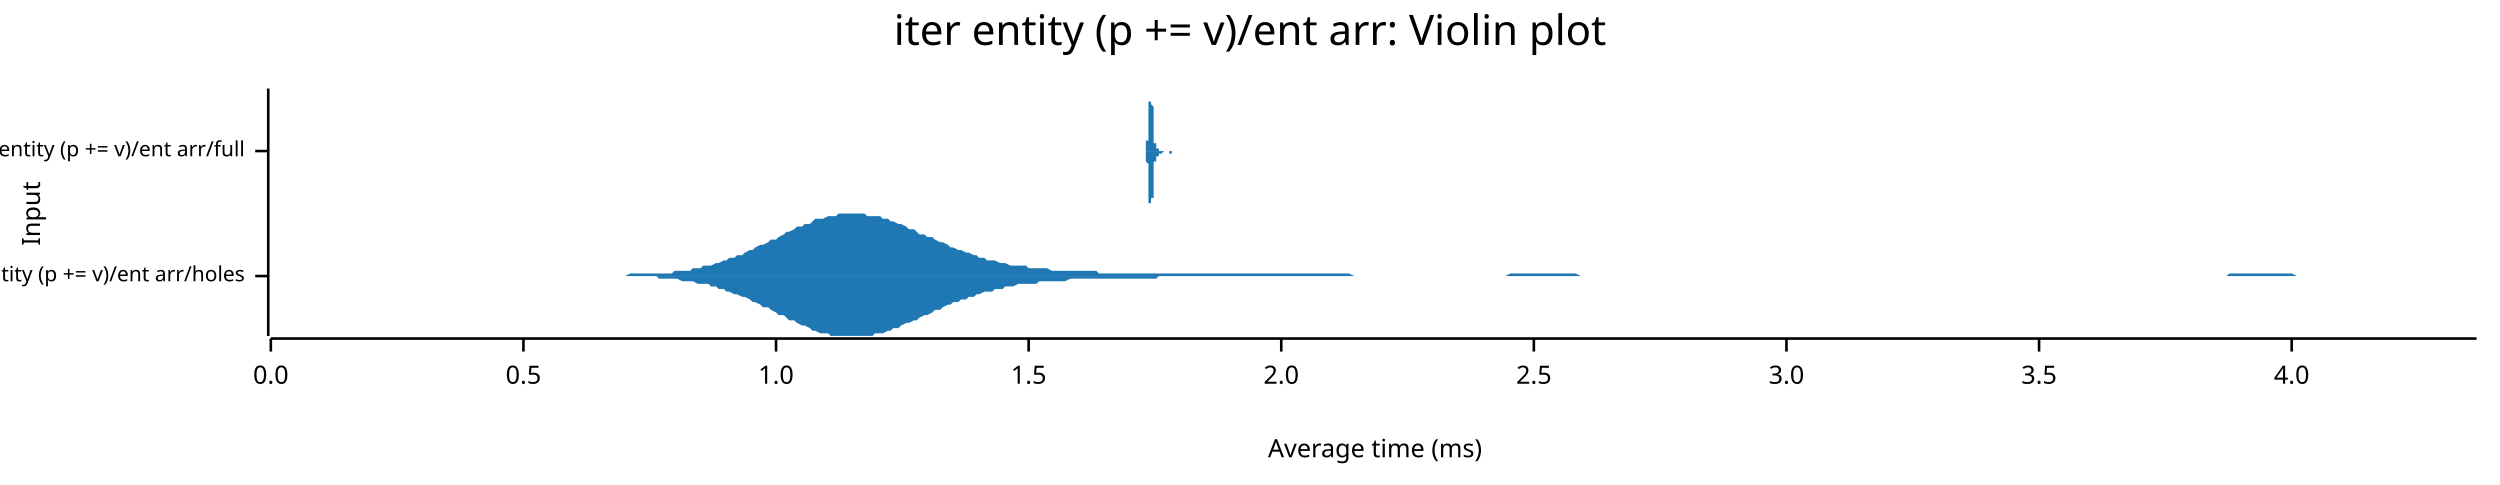
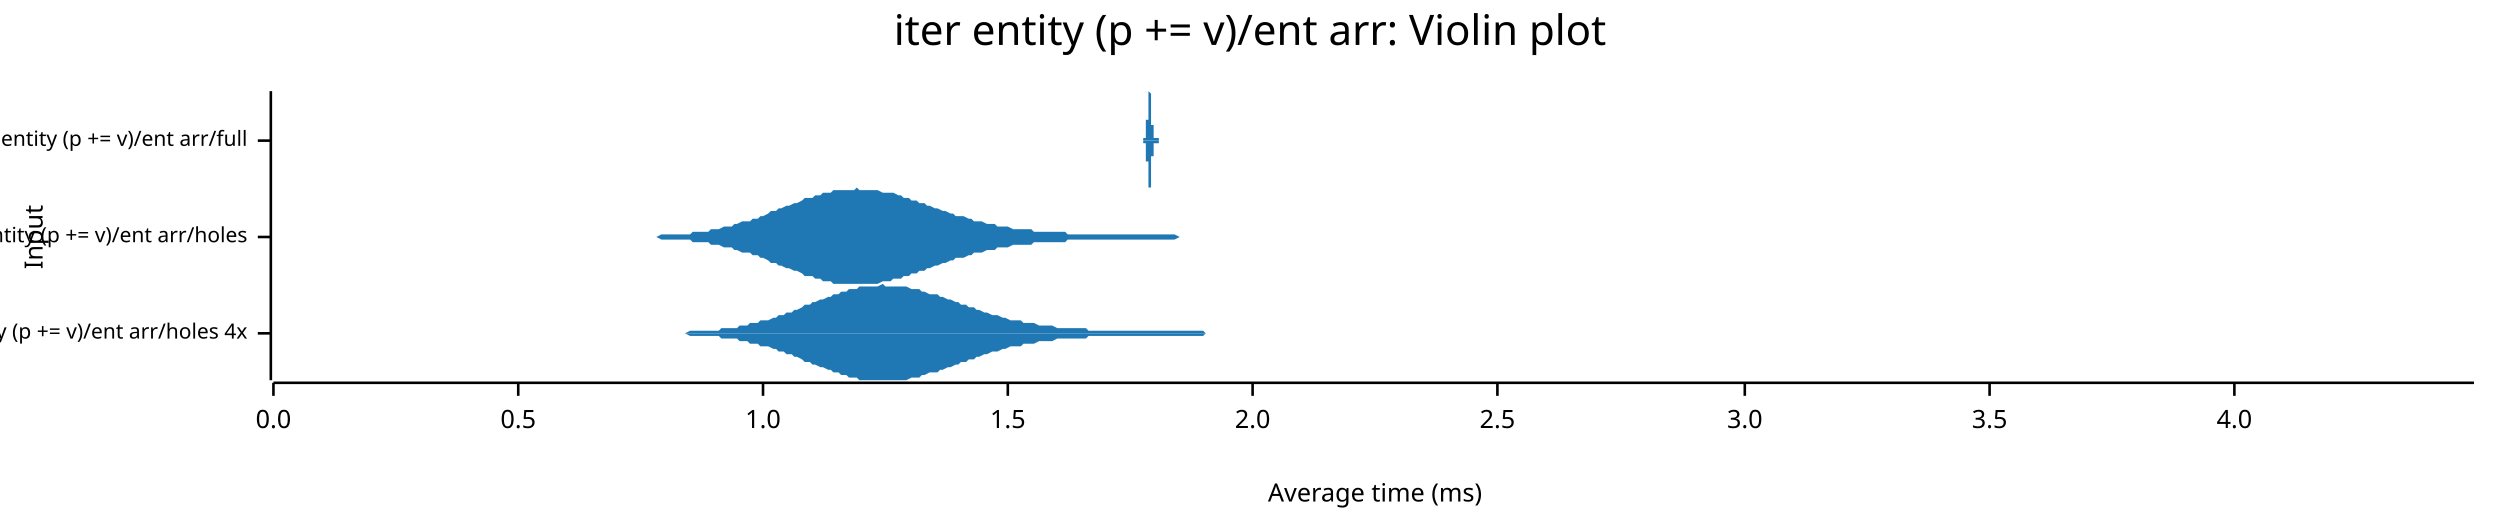
- <svg xmlns="http://www.w3.org/2000/svg" width="960" height="186" viewBox="0 0 960 186">
+ <svg xmlns="http://www.w3.org/2000/svg" width="960" height="204" viewBox="0 0 960 204">
  <text x="480" y="5" dy="0.76em" text-anchor="middle" font-family="sans-serif" font-size="16.129" opacity="1" fill="#000000">
iter entity (p += v)/ent arr: Violin plot
</text>
-   <text x="8" y="82" dy="0.76em" text-anchor="middle" font-family="sans-serif" font-size="9.677" opacity="1" fill="#000000" transform="rotate(270, 8, 82)">
+   <text x="9" y="91" dy="0.76em" text-anchor="middle" font-family="sans-serif" font-size="9.677" opacity="1" fill="#000000" transform="rotate(270, 9, 91)">
Input
</text>
-   <text x="528" y="178" dy="-0.5ex" text-anchor="middle" font-family="sans-serif" font-size="9.677" opacity="1" fill="#000000">
+   <text x="528" y="195" dy="-0.5ex" text-anchor="middle" font-family="sans-serif" font-size="9.677" opacity="1" fill="#000000">
Average time (ms)
</text>
-   <polyline fill="none" opacity="1" stroke="#000000" stroke-width="1" points="103,34 103,129 " />
-   <text x="94" y="106" dy="0.5ex" text-anchor="end" font-family="sans-serif" font-size="8.065" opacity="1" fill="#000000">
+   <polyline fill="none" opacity="1" stroke="#000000" stroke-width="1" points="104,35 104,146 " />
+   <text x="95" y="128" dy="0.5ex" text-anchor="end" font-family="sans-serif" font-size="8.065" opacity="1" fill="#000000">
+ iter entity (p += v)/ent arr/holes 4x
+ </text>
+   <polyline fill="none" opacity="1" stroke="#000000" stroke-width="1" points="99,128 104,128 " />
+   <text x="95" y="91" dy="0.5ex" text-anchor="end" font-family="sans-serif" font-size="8.065" opacity="1" fill="#000000">
iter entity (p += v)/ent arr/holes
</text>
-   <polyline fill="none" opacity="1" stroke="#000000" stroke-width="1" points="98,106 103,106 " />
-   <text x="94" y="58" dy="0.5ex" text-anchor="end" font-family="sans-serif" font-size="8.065" opacity="1" fill="#000000">
+   <polyline fill="none" opacity="1" stroke="#000000" stroke-width="1" points="99,91 104,91 " />
+   <text x="95" y="54" dy="0.5ex" text-anchor="end" font-family="sans-serif" font-size="8.065" opacity="1" fill="#000000">
iter entity (p += v)/ent arr/full
</text>
-   <polyline fill="none" opacity="1" stroke="#000000" stroke-width="1" points="98,58 103,58 " />
-   <polyline fill="none" opacity="1" stroke="#000000" stroke-width="1" points="104,130 951,130 " />
-   <text x="104" y="140" dy="0.76em" text-anchor="middle" font-family="sans-serif" font-size="9.677" opacity="1" fill="#000000">
+   <polyline fill="none" opacity="1" stroke="#000000" stroke-width="1" points="99,54 104,54 " />
+   <polyline fill="none" opacity="1" stroke="#000000" stroke-width="1" points="105,147 950,147 " />
+   <text x="105" y="157" dy="0.76em" text-anchor="middle" font-family="sans-serif" font-size="9.677" opacity="1" fill="#000000">
0.0
</text>
-   <polyline fill="none" opacity="1" stroke="#000000" stroke-width="1" points="104,130 104,135 " />
-   <text x="201" y="140" dy="0.76em" text-anchor="middle" font-family="sans-serif" font-size="9.677" opacity="1" fill="#000000">
+   <polyline fill="none" opacity="1" stroke="#000000" stroke-width="1" points="105,147 105,152 " />
+   <text x="199" y="157" dy="0.76em" text-anchor="middle" font-family="sans-serif" font-size="9.677" opacity="1" fill="#000000">
0.5
</text>
-   <polyline fill="none" opacity="1" stroke="#000000" stroke-width="1" points="201,130 201,135 " />
-   <text x="298" y="140" dy="0.76em" text-anchor="middle" font-family="sans-serif" font-size="9.677" opacity="1" fill="#000000">
+   <polyline fill="none" opacity="1" stroke="#000000" stroke-width="1" points="199,147 199,152 " />
+   <text x="293" y="157" dy="0.76em" text-anchor="middle" font-family="sans-serif" font-size="9.677" opacity="1" fill="#000000">
1.0
</text>
-   <polyline fill="none" opacity="1" stroke="#000000" stroke-width="1" points="298,130 298,135 " />
-   <text x="395" y="140" dy="0.76em" text-anchor="middle" font-family="sans-serif" font-size="9.677" opacity="1" fill="#000000">
+   <polyline fill="none" opacity="1" stroke="#000000" stroke-width="1" points="293,147 293,152 " />
+   <text x="387" y="157" dy="0.76em" text-anchor="middle" font-family="sans-serif" font-size="9.677" opacity="1" fill="#000000">
1.5
</text>
-   <polyline fill="none" opacity="1" stroke="#000000" stroke-width="1" points="395,130 395,135 " />
-   <text x="492" y="140" dy="0.76em" text-anchor="middle" font-family="sans-serif" font-size="9.677" opacity="1" fill="#000000">
+   <polyline fill="none" opacity="1" stroke="#000000" stroke-width="1" points="387,147 387,152 " />
+   <text x="481" y="157" dy="0.76em" text-anchor="middle" font-family="sans-serif" font-size="9.677" opacity="1" fill="#000000">
2.0
</text>
-   <polyline fill="none" opacity="1" stroke="#000000" stroke-width="1" points="492,130 492,135 " />
-   <text x="589" y="140" dy="0.76em" text-anchor="middle" font-family="sans-serif" font-size="9.677" opacity="1" fill="#000000">
+   <polyline fill="none" opacity="1" stroke="#000000" stroke-width="1" points="481,147 481,152 " />
+   <text x="575" y="157" dy="0.76em" text-anchor="middle" font-family="sans-serif" font-size="9.677" opacity="1" fill="#000000">
2.5
</text>
-   <polyline fill="none" opacity="1" stroke="#000000" stroke-width="1" points="589,130 589,135 " />
-   <text x="686" y="140" dy="0.76em" text-anchor="middle" font-family="sans-serif" font-size="9.677" opacity="1" fill="#000000">
+   <polyline fill="none" opacity="1" stroke="#000000" stroke-width="1" points="575,147 575,152 " />
+   <text x="670" y="157" dy="0.76em" text-anchor="middle" font-family="sans-serif" font-size="9.677" opacity="1" fill="#000000">
3.0
</text>
-   <polyline fill="none" opacity="1" stroke="#000000" stroke-width="1" points="686,130 686,135 " />
-   <text x="783" y="140" dy="0.76em" text-anchor="middle" font-family="sans-serif" font-size="9.677" opacity="1" fill="#000000">
+   <polyline fill="none" opacity="1" stroke="#000000" stroke-width="1" points="670,147 670,152 " />
+   <text x="764" y="157" dy="0.76em" text-anchor="middle" font-family="sans-serif" font-size="9.677" opacity="1" fill="#000000">
3.5
</text>
-   <polyline fill="none" opacity="1" stroke="#000000" stroke-width="1" points="783,130 783,135 " />
-   <text x="880" y="140" dy="0.76em" text-anchor="middle" font-family="sans-serif" font-size="9.677" opacity="1" fill="#000000">
+   <polyline fill="none" opacity="1" stroke="#000000" stroke-width="1" points="764,147 764,152 " />
+   <text x="858" y="157" dy="0.76em" text-anchor="middle" font-family="sans-serif" font-size="9.677" opacity="1" fill="#000000">
4.0
</text>
-   <polyline fill="none" opacity="1" stroke="#000000" stroke-width="1" points="880,130 880,135 " />
-   <polygon opacity="1" fill="#1F78B4" points="236,106 238,106 239,106 240,106 242,105 243,105 245,105 246,105 248,105 249,105 250,105 252,105 253,105 255,105 256,105 258,105 259,104 260,104 262,104 263,104 265,104 266,103 268,103 269,103 270,102 272,102 273,102 275,101 276,101 278,100 279,100 280,99 282,99 283,98 285,98 286,97 288,96 289,96 290,95 292,94 293,94 295,93 296,92 298,92 299,91 301,90 302,89 303,89 305,88 306,87 308,87 309,86 311,86 312,85 313,84 315,84 316,84 318,83 319,83 321,83 322,82 323,82 325,82 326,82 328,82 329,82 331,82 332,82 333,83 335,83 336,83 338,83 339,84 341,84 342,85 343,85 345,86 346,86 348,87 349,88 351,88 352,89 353,90 355,90 356,91 358,91 359,92 361,93 362,93 364,94 365,95 366,95 368,96 369,96 371,97 372,97 374,98 375,98 376,99 378,99 379,100 381,100 382,100 384,101 385,101 386,101 388,102 389,102 391,102 392,102 394,102 395,103 396,103 398,103 399,103 401,103 402,103 404,104 405,104 406,104 408,104 409,104 411,104 412,104 414,104 415,104 416,104 418,104 419,104 421,104 422,105 424,105 425,105 427,105 428,105 429,105 431,105 432,105 434,105 435,105 437,105 438,105 439,105 441,105 442,105 444,105 445,105 447,105 448,105 449,105 451,105 452,105 454,105 455,105 457,105 458,105 459,105 461,105 462,105 464,105 465,105 467,105 468,105 469,105 471,105 472,105 474,105 475,105 477,105 478,105 479,105 481,105 482,105 484,105 485,105 487,105 488,105 489,105 491,105 492,105 494,105 495,105 497,105 498,105 500,105 501,105 502,105 504,105 505,105 507,105 508,105 510,105 511,105 512,105 514,105 515,105 517,105 518,105 520,106 521,106 522,106 524,106 525,106 527,106 528,106 530,106 531,106 532,106 534,106 535,106 537,106 538,106 540,106 541,106 542,106 544,106 545,106 547,106 548,106 550,106 551,106 552,106 554,106 555,106 557,106 558,106 560,106 561,106 563,106 564,106 565,106 567,106 568,106 570,106 571,106 573,106 574,106 575,106 577,106 578,106 580,105 581,105 583,105 584,105 585,105 587,105 588,105 590,105 591,105 593,105 594,105 595,105 597,105 598,105 600,105 601,105 603,105 604,105 605,105 607,106 608,106 610,106 611,106 613,106 614,106 615,106 617,106 618,106 620,106 621,106 623,106 624,106 626,106 627,106 628,106 630,106 631,106 633,106 634,106 636,106 637,106 638,106 640,106 641,106 643,106 644,106 646,106 647,106 648,106 650,106 651,106 653,106 654,106 656,106 657,106 658,106 660,106 661,106 663,106 664,106 666,106 667,106 668,106 670,106 671,106 673,106 674,106 676,106 677,106 678,106 680,106 681,106 683,106 684,106 686,106 687,106 689,106 690,106 691,106 693,106 694,106 696,106 697,106 699,106 700,106 701,106 703,106 704,106 706,106 707,106 709,106 710,106 711,106 713,106 714,106 716,106 717,106 719,106 720,106 721,106 723,106 724,106 726,106 727,106 729,106 730,106 731,106 733,106 734,106 736,106 737,106 739,106 740,106 741,106 743,106 744,106 746,106 747,106 749,106 750,106 751,106 753,106 754,106 756,106 757,106 759,106 760,106 762,106 763,106 764,106 766,106 767,106 769,106 770,106 772,106 773,106 774,106 776,106 777,106 779,106 780,106 782,106 783,106 784,106 786,106 787,106 789,106 790,106 792,106 793,106 794,106 796,106 797,106 799,106 800,106 802,106 803,106 804,106 806,106 807,106 809,106 810,106 812,106 813,106 814,106 816,106 817,106 819,106 820,106 822,106 823,106 825,106 826,106 827,106 829,106 830,106 832,106 833,106 835,106 836,106 837,106 839,106 840,106 842,106 843,106 845,106 846,106 847,106 849,106 850,106 852,106 853,106 855,106 856,105 857,105 859,105 860,105 862,105 863,105 865,105 866,105 867,105 869,105 870,105 872,105 873,105 875,105 876,105 877,105 879,105 880,105 882,106 883,106 885,106 886,106 888,106 889,106 890,106 892,106 893,106 895,106 896,106 898,106 899,106 900,106 902,106 903,106 905,106 906,106 908,106 909,106 910,106 912,106 913,106 915,106 916,106 918,106 919,106 920,106 922,106 923,106 925,106 926,106 928,106 929,106 930,106 932,106 933,106 935,106 936,106 938,106 939,106 940,106 942,106 943,106 945,106 946,106 948,106 949,106 951,106 951,106 236,106 " />
-   <polygon opacity="1" fill="#1F78B4" points="236,106 238,106 239,106 240,106 242,106 243,106 245,106 246,106 248,106 249,106 250,106 252,106 253,107 255,107 256,107 258,107 259,107 260,107 262,108 263,108 265,108 266,108 268,109 269,109 270,109 272,109 273,110 275,110 276,111 278,111 279,112 280,112 282,113 283,113 285,114 286,114 288,115 289,116 290,116 292,117 293,118 295,118 296,119 298,120 299,121 301,121 302,122 303,123 305,123 306,124 308,125 309,125 311,126 312,127 313,127 315,128 316,128 318,128 319,129 321,129 322,129 323,129 325,129 326,129 328,129 329,129 331,129 332,129 333,129 335,129 336,128 338,128 339,128 341,127 342,127 343,126 345,126 346,125 348,124 349,124 351,123 352,123 353,122 355,121 356,121 358,120 359,119 361,119 362,118 364,117 365,117 366,116 368,116 369,115 371,115 372,114 374,114 375,113 376,113 378,112 379,112 381,112 382,111 384,111 385,111 386,110 388,110 389,110 391,109 392,109 394,109 395,109 396,109 398,109 399,108 401,108 402,108 404,108 405,108 406,108 408,108 409,108 411,107 412,107 414,107 415,107 416,107 418,107 419,107 421,107 422,107 424,107 425,107 427,107 428,107 429,107 431,107 432,107 434,107 435,107 437,107 438,107 439,107 441,107 442,107 444,107 445,106 447,106 448,106 449,106 451,106 452,106 454,106 455,106 457,106 458,106 459,106 461,106 462,106 464,106 465,106 467,106 468,106 469,106 471,106 472,106 474,106 475,106 477,106 478,106 479,106 481,106 482,106 484,106 485,106 487,106 488,106 489,106 491,106 492,106 494,106 495,106 497,106 498,106 500,106 501,106 502,106 504,106 505,106 507,106 508,106 510,106 511,106 512,106 514,106 515,106 517,106 518,106 520,106 521,106 522,106 524,106 525,106 527,106 528,106 530,106 531,106 532,106 534,106 535,106 537,106 538,106 540,106 541,106 542,106 544,106 545,106 547,106 548,106 550,106 551,106 552,106 554,106 555,106 557,106 558,106 560,106 561,106 563,106 564,106 565,106 567,106 568,106 570,106 571,106 573,106 574,106 575,106 577,106 578,106 580,106 581,106 583,106 584,106 585,106 587,106 588,106 590,106 591,106 593,106 594,106 595,106 597,106 598,106 600,106 601,106 603,106 604,106 605,106 607,106 608,106 610,106 611,106 613,106 614,106 615,106 617,106 618,106 620,106 621,106 623,106 624,106 626,106 627,106 628,106 630,106 631,106 633,106 634,106 636,106 637,106 638,106 640,106 641,106 643,106 644,106 646,106 647,106 648,106 650,106 651,106 653,106 654,106 656,106 657,106 658,106 660,106 661,106 663,106 664,106 666,106 667,106 668,106 670,106 671,106 673,106 674,106 676,106 677,106 678,106 680,106 681,106 683,106 684,106 686,106 687,106 689,106 690,106 691,106 693,106 694,106 696,106 697,106 699,106 700,106 701,106 703,106 704,106 706,106 707,106 709,106 710,106 711,106 713,106 714,106 716,106 717,106 719,106 720,106 721,106 723,106 724,106 726,106 727,106 729,106 730,106 731,106 733,106 734,106 736,106 737,106 739,106 740,106 741,106 743,106 744,106 746,106 747,106 749,106 750,106 751,106 753,106 754,106 756,106 757,106 759,106 760,106 762,106 763,106 764,106 766,106 767,106 769,106 770,106 772,106 773,106 774,106 776,106 777,106 779,106 780,106 782,106 783,106 784,106 786,106 787,106 789,106 790,106 792,106 793,106 794,106 796,106 797,106 799,106 800,106 802,106 803,106 804,106 806,106 807,106 809,106 810,106 812,106 813,106 814,106 816,106 817,106 819,106 820,106 822,106 823,106 825,106 826,106 827,106 829,106 830,106 832,106 833,106 835,106 836,106 837,106 839,106 840,106 842,106 843,106 845,106 846,106 847,106 849,106 850,106 852,106 853,106 855,106 856,106 857,106 859,106 860,106 862,106 863,106 865,106 866,106 867,106 869,106 870,106 872,106 873,106 875,106 876,106 877,106 879,106 880,106 882,106 883,106 885,106 886,106 888,106 889,106 890,106 892,106 893,106 895,106 896,106 898,106 899,106 900,106 902,106 903,106 905,106 906,106 908,106 909,106 910,106 912,106 913,106 915,106 916,106 918,106 919,106 920,106 922,106 923,106 925,106 926,106 928,106 929,106 930,106 932,106 933,106 935,106 936,106 938,106 939,106 940,106 942,106 943,106 945,106 946,106 948,106 949,106 951,106 951,106 236,106 " />
-   <polygon opacity="1" fill="#1F78B4" points="439,58 439,58 439,58 439,58 439,58 439,58 439,58 439,58 439,58 439,58 439,58 439,58 439,58 439,58 439,58 439,58 439,58 439,58 440,58 440,58 440,58 440,58 440,58 440,58 440,58 440,58 440,58 440,58 440,58 440,58 440,58 440,58 440,58 440,58 440,58 440,58 440,58 440,58 440,57 440,57 440,57 440,57 440,57 440,57 440,57 440,57 440,57 440,57 440,56 440,56 440,56 440,56 440,56 440,56 440,55 440,55 440,55 440,55 440,55 440,54 440,54 441,54 441,53 441,53 441,53 441,53 441,52 441,52 441,52 441,51 441,51 441,51 441,50 441,50 441,50 441,49 441,49 441,49 441,48 441,48 441,47 441,47 441,47 441,46 441,46 441,45 441,45 441,45 441,44 441,44 441,44 441,43 441,43 441,42 441,42 441,42 441,41 441,41 441,41 441,40 441,40 441,40 441,39 441,39 442,39 442,38 442,38 442,38 442,37 442,37 442,37 442,36 442,36 442,36 442,36 442,36 442,35 442,35 442,35 442,35 442,35 442,35 442,35 442,35 442,35 442,34 442,35 442,35 442,35 442,35 442,35 442,35 442,35 442,35 442,35 442,36 442,36 442,36 442,37 442,37 442,37 442,38 442,38 442,38 442,39 442,39 442,40 442,40 443,41 443,41 443,41 443,42 443,42 443,43 443,43 443,44 443,44 443,45 443,45 443,46 443,46 443,47 443,47 443,48 443,48 443,49 443,49 443,49 443,50 443,50 443,50 443,51 443,51 443,51 443,52 443,52 443,52 443,53 443,53 443,53 443,53 443,54 443,54 443,54 443,54 443,54 443,54 443,55 443,55 443,55 443,55 444,55 444,55 444,55 444,55 444,55 444,55 444,55 444,56 444,56 444,56 444,56 444,56 444,56 444,56 444,56 444,56 444,56 444,56 444,56 444,56 444,56 444,56 444,56 444,56 444,56 444,56 444,56 444,56 444,56 444,56 444,56 444,56 444,56 444,56 444,56 444,56 444,56 444,56 444,57 444,57 444,57 444,57 444,57 445,57 445,57 445,57 445,57 445,57 445,57 445,57 445,57 445,57 445,57 445,57 445,57 445,57 445,57 445,57 445,57 445,57 445,57 445,57 445,57 445,57 445,57 445,57 445,57 445,58 445,58 445,58 445,58 445,58 445,58 445,58 445,58 445,58 445,58 445,58 445,58 445,58 445,58 445,58 445,58 445,58 445,58 445,58 445,58 446,58 446,58 446,58 446,58 446,58 446,58 446,58 446,58 446,58 446,58 446,58 446,58 446,58 446,58 446,58 446,58 446,58 446,58 446,58 446,58 446,58 446,58 446,58 446,58 446,58 446,58 446,58 446,58 446,58 446,58 446,58 446,58 446,58 446,58 446,58 446,58 446,58 446,58 446,58 446,58 446,58 446,58 446,58 447,58 447,58 447,58 447,58 447,58 447,58 447,58 447,58 447,58 447,58 447,58 447,58 447,58 447,58 447,58 447,58 447,58 447,58 447,58 447,58 447,58 447,58 447,58 447,58 447,58 447,58 447,58 447,58 447,58 447,58 447,58 447,58 447,58 447,58 447,58 447,58 447,58 447,58 447,58 447,58 447,58 447,58 447,58 448,58 448,58 448,58 448,58 448,58 448,58 448,58 448,58 448,58 448,58 448,58 448,58 448,58 448,58 448,58 448,58 448,58 448,58 448,58 448,58 448,58 448,58 448,58 448,58 448,58 448,58 448,58 448,58 448,58 448,58 448,58 448,58 448,58 448,58 448,58 448,58 448,58 448,58 448,58 448,58 448,58 448,58 448,58 449,58 449,58 449,58 449,58 449,58 449,58 449,58 449,58 449,58 449,58 449,58 449,58 449,58 449,58 449,58 449,58 449,58 449,58 449,58 449,58 449,58 449,58 449,58 449,58 449,58 449,58 449,58 449,58 449,58 449,58 449,58 449,58 449,58 449,58 449,58 449,58 449,58 449,58 449,58 449,58 449,58 449,58 449,58 449,58 450,58 450,58 450,58 450,58 450,58 450,58 450,58 450,58 450,58 450,58 450,58 450,58 450,58 450,58 450,58 450,58 450,58 450,58 450,58 450,58 450,58 450,58 450,58 450,58 450,58 450,58 450,58 450,58 450,58 450,58 450,58 450,58 450,58 450,58 450,58 450,58 450,58 450,58 450,58 450,58 450,58 450,58 450,58 451,58 451,58 451,58 451,58 451,58 451,58 451,58 439,58 " />
-   <polygon opacity="1" fill="#1F78B4" points="439,58 439,58 439,58 439,58 439,58 439,58 439,58 439,58 439,58 439,58 439,58 439,58 439,58 439,58 439,58 439,58 439,58 439,58 440,58 440,58 440,58 440,58 440,58 440,58 440,58 440,58 440,58 440,59 440,59 440,59 440,59 440,59 440,59 440,59 440,59 440,59 440,59 440,59 440,59 440,59 440,59 440,59 440,59 440,59 440,60 440,60 440,60 440,60 440,60 440,60 440,60 440,61 440,61 440,61 440,61 440,61 440,62 440,62 440,62 440,62 440,62 441,63 441,63 441,63 441,64 441,64 441,64 441,64 441,65 441,65 441,65 441,66 441,66 441,67 441,67 441,67 441,68 441,68 441,68 441,69 441,69 441,69 441,70 441,70 441,71 441,71 441,71 441,72 441,72 441,73 441,73 441,73 441,74 441,74 441,74 441,75 441,75 441,76 441,76 441,76 441,77 441,77 441,77 441,78 442,78 442,78 442,79 442,79 442,79 442,79 442,80 442,80 442,80 442,80 442,81 442,81 442,81 442,81 442,81 442,82 442,82 442,82 442,82 442,82 442,82 442,82 442,82 442,82 442,82 442,82 442,82 442,82 442,81 442,81 442,81 442,81 442,81 442,80 442,80 442,80 442,79 442,79 442,79 442,78 442,78 442,77 442,77 442,76 443,76 443,75 443,75 443,75 443,74 443,74 443,73 443,73 443,72 443,72 443,71 443,71 443,70 443,70 443,69 443,69 443,68 443,68 443,68 443,67 443,67 443,66 443,66 443,66 443,65 443,65 443,65 443,64 443,64 443,64 443,64 443,63 443,63 443,63 443,63 443,63 443,62 443,62 443,62 443,62 443,62 443,62 443,62 444,62 444,61 444,61 444,61 444,61 444,61 444,61 444,61 444,61 444,61 444,61 444,61 444,61 444,61 444,61 444,61 444,61 444,61 444,61 444,60 444,60 444,60 444,60 444,60 444,60 444,60 444,60 444,60 444,60 444,60 444,60 444,60 444,60 444,60 444,60 444,60 444,60 444,60 444,60 444,60 444,60 444,60 444,60 445,60 445,60 445,60 445,60 445,60 445,60 445,60 445,60 445,60 445,60 445,59 445,59 445,59 445,59 445,59 445,59 445,59 445,59 445,59 445,59 445,59 445,59 445,59 445,59 445,59 445,59 445,59 445,59 445,59 445,59 445,59 445,59 445,59 445,59 445,59 445,59 445,59 445,59 445,59 445,59 445,59 445,59 445,59 445,59 446,59 446,59 446,59 446,59 446,59 446,59 446,59 446,59 446,59 446,59 446,59 446,59 446,59 446,59 446,59 446,59 446,59 446,59 446,59 446,59 446,59 446,59 446,59 446,59 446,59 446,59 446,59 446,59 446,59 446,59 446,59 446,59 446,59 446,59 446,59 446,59 446,59 446,59 446,59 446,59 446,59 446,59 446,59 447,58 447,58 447,58 447,58 447,58 447,58 447,58 447,58 447,58 447,58 447,58 447,58 447,58 447,58 447,58 447,58 447,58 447,58 447,58 447,58 447,58 447,58 447,58 447,58 447,58 447,58 447,58 447,58 447,58 447,58 447,58 447,58 447,58 447,58 447,58 447,58 447,58 447,58 447,58 447,58 447,58 447,58 447,58 448,58 448,58 448,58 448,58 448,58 448,58 448,58 448,58 448,58 448,58 448,58 448,58 448,58 448,58 448,58 448,58 448,58 448,58 448,58 448,58 448,58 448,58 448,58 448,58 448,58 448,58 448,58 448,58 448,58 448,58 448,58 448,58 448,58 448,58 448,58 448,58 448,58 448,58 448,58 448,58 448,58 448,58 448,58 449,58 449,58 449,58 449,58 449,58 449,58 449,58 449,58 449,58 449,58 449,58 449,59 449,59 449,59 449,59 449,59 449,59 449,59 449,59 449,59 449,59 449,59 449,59 449,59 449,59 449,59 449,59 449,59 449,59 449,59 449,59 449,59 449,59 449,59 449,59 449,59 449,59 449,59 449,59 449,59 449,59 449,59 449,59 449,59 450,59 450,59 450,59 450,59 450,59 450,59 450,59 450,58 450,58 450,58 450,58 450,58 450,58 450,58 450,58 450,58 450,58 450,58 450,58 450,58 450,58 450,58 450,58 450,58 450,58 450,58 450,58 450,58 450,58 450,58 450,58 450,58 450,58 450,58 450,58 450,58 450,58 450,58 450,58 450,58 450,58 450,58 450,58 451,58 451,58 451,58 451,58 451,58 451,58 451,58 439,58 " />
+   <polyline fill="none" opacity="1" stroke="#000000" stroke-width="1" points="858,147 858,152 " />
+   <polygon opacity="1" fill="#1F78B4" points="251,128 252,128 253,128 255,128 256,128 258,128 259,128 260,128 262,128 263,128 265,127 266,127 267,127 269,127 270,127 272,127 273,127 274,127 276,127 277,126 279,126 280,126 281,126 283,126 284,125 286,125 287,125 288,124 290,124 291,124 292,123 294,123 295,123 297,122 298,122 299,121 301,121 302,120 304,120 305,119 306,119 308,118 309,117 311,117 312,116 313,116 315,115 316,115 318,114 319,114 320,113 322,113 323,112 325,112 326,111 327,111 329,111 330,110 332,110 333,110 334,110 336,110 337,110 339,109 340,110 341,110 343,110 344,110 346,110 347,110 348,110 350,111 351,111 353,111 354,112 355,112 357,113 358,113 360,113 361,114 362,114 364,115 365,115 367,116 368,116 369,117 371,117 372,118 374,118 375,119 376,119 378,120 379,120 381,121 382,121 383,121 385,122 386,122 388,123 389,123 390,123 392,123 393,124 395,124 396,124 397,124 399,125 400,125 402,125 403,125 404,125 406,126 407,126 408,126 410,126 411,126 413,126 414,126 415,126 417,126 418,127 420,127 421,127 422,127 424,127 425,127 427,127 428,127 429,127 431,127 432,127 434,127 435,127 436,127 438,127 439,127 441,127 442,127 443,127 445,127 446,127 448,127 449,127 450,127 452,127 453,127 455,127 456,127 457,127 459,127 460,127 462,127 463,128 464,128 466,128 467,128 469,128 470,128 471,128 473,128 474,128 476,128 477,128 478,128 480,128 481,128 483,128 484,128 485,128 487,128 488,128 490,128 491,128 492,128 494,128 495,128 497,128 498,128 499,128 501,128 502,128 504,128 505,128 506,128 508,128 509,128 511,128 512,128 513,128 515,128 516,128 518,128 519,128 520,128 522,128 523,128 525,128 526,128 527,128 529,128 530,128 531,128 533,128 534,128 536,128 537,128 538,128 540,128 541,128 543,128 544,128 545,128 547,128 548,128 550,128 551,128 552,128 554,128 555,128 557,128 558,128 559,128 561,128 562,128 564,128 565,128 566,128 568,128 569,128 571,128 572,128 573,128 575,128 576,128 578,128 579,128 580,128 582,128 583,128 585,128 586,128 587,128 589,128 590,128 592,128 593,128 594,128 596,128 597,128 599,128 600,128 601,128 603,128 604,128 606,128 607,128 608,128 610,128 611,128 613,128 614,128 615,128 617,128 618,128 620,128 621,128 622,128 624,128 625,128 627,128 628,128 629,128 631,128 632,128 634,128 635,128 636,128 638,128 639,128 641,128 642,128 643,128 645,128 646,128 647,128 649,128 650,128 652,128 653,128 654,128 656,128 657,128 659,128 660,128 661,128 663,128 664,128 666,128 667,128 668,128 670,128 671,128 673,128 674,128 675,128 677,128 678,128 680,128 681,128 682,128 684,128 685,128 687,128 688,128 689,128 691,128 692,128 694,128 695,128 696,128 698,128 699,128 701,128 702,128 703,128 705,128 706,128 708,128 709,128 710,128 712,128 713,128 715,128 716,128 717,128 719,128 720,128 722,128 723,128 724,128 726,128 727,128 729,128 730,128 731,128 733,128 734,128 736,128 737,128 738,128 740,128 741,128 743,128 744,128 745,128 747,128 748,128 750,128 751,128 752,128 754,128 755,128 757,128 758,128 759,128 761,128 762,128 764,128 765,128 766,128 768,128 769,128 770,128 772,128 773,128 775,128 776,128 777,128 779,128 780,128 782,128 783,128 784,128 786,128 787,128 789,128 790,128 791,128 793,128 794,128 796,128 797,128 798,128 800,128 801,128 803,128 804,128 805,128 807,128 808,128 810,128 811,128 812,128 814,128 815,128 817,128 818,128 819,128 821,128 822,128 824,128 825,128 826,128 828,128 829,128 831,128 832,128 833,128 835,128 836,128 838,128 839,128 840,128 842,128 843,128 845,128 846,128 847,128 849,128 850,128 852,128 853,128 854,128 856,128 857,128 859,128 860,128 861,128 863,128 864,128 866,128 867,128 868,128 870,128 871,128 873,128 874,128 875,128 877,128 878,128 880,128 881,128 882,128 884,128 885,128 886,128 888,128 889,128 891,128 892,128 893,128 895,128 896,128 898,128 899,128 900,128 902,128 903,128 905,128 906,128 907,128 909,128 910,128 912,128 913,128 914,128 916,128 917,128 919,128 920,128 921,128 923,128 924,128 926,128 927,128 928,128 930,128 931,128 933,128 934,128 935,128 937,128 938,128 940,128 941,128 942,128 944,128 945,128 947,128 948,128 948,128 251,128 " />
+   <polygon opacity="1" fill="#1F78B4" points="251,128 252,128 253,128 255,128 256,128 258,128 259,128 260,128 262,128 263,128 265,129 266,129 267,129 269,129 270,129 272,129 273,129 274,129 276,129 277,130 279,130 280,130 281,130 283,130 284,131 286,131 287,131 288,132 290,132 291,132 292,133 294,133 295,133 297,134 298,134 299,135 301,135 302,136 304,136 305,137 306,137 308,138 309,139 311,139 312,140 313,140 315,141 316,141 318,142 319,142 320,143 322,143 323,144 325,144 326,145 327,145 329,145 330,146 332,146 333,146 334,146 336,146 337,146 339,146 340,146 341,146 343,146 344,146 346,146 347,146 348,146 350,145 351,145 353,145 354,144 355,144 357,143 358,143 360,143 361,142 362,142 364,141 365,141 367,140 368,140 369,139 371,139 372,138 374,138 375,137 376,137 378,136 379,136 381,135 382,135 383,135 385,134 386,134 388,133 389,133 390,133 392,133 393,132 395,132 396,132 397,132 399,131 400,131 402,131 403,131 404,131 406,130 407,130 408,130 410,130 411,130 413,130 414,130 415,130 417,130 418,129 420,129 421,129 422,129 424,129 425,129 427,129 428,129 429,129 431,129 432,129 434,129 435,129 436,129 438,129 439,129 441,129 442,129 443,129 445,129 446,129 448,129 449,129 450,129 452,129 453,129 455,129 456,129 457,129 459,129 460,129 462,129 463,128 464,128 466,128 467,128 469,128 470,128 471,128 473,128 474,128 476,128 477,128 478,128 480,128 481,128 483,128 484,128 485,128 487,128 488,128 490,128 491,128 492,128 494,128 495,128 497,128 498,128 499,128 501,128 502,128 504,128 505,128 506,128 508,128 509,128 511,128 512,128 513,128 515,128 516,128 518,128 519,128 520,128 522,128 523,128 525,128 526,128 527,128 529,128 530,128 531,128 533,128 534,128 536,128 537,128 538,128 540,128 541,128 543,128 544,128 545,128 547,128 548,128 550,128 551,128 552,128 554,128 555,128 557,128 558,128 559,128 561,128 562,128 564,128 565,128 566,128 568,128 569,128 571,128 572,128 573,128 575,128 576,128 578,128 579,128 580,128 582,128 583,128 585,128 586,128 587,128 589,128 590,128 592,128 593,128 594,128 596,128 597,128 599,128 600,128 601,128 603,128 604,128 606,128 607,128 608,128 610,128 611,128 613,128 614,128 615,128 617,128 618,128 620,128 621,128 622,128 624,128 625,128 627,128 628,128 629,128 631,128 632,128 634,128 635,128 636,128 638,128 639,128 641,128 642,128 643,128 645,128 646,128 647,128 649,128 650,128 652,128 653,128 654,128 656,128 657,128 659,128 660,128 661,128 663,128 664,128 666,128 667,128 668,128 670,128 671,128 673,128 674,128 675,128 677,128 678,128 680,128 681,128 682,128 684,128 685,128 687,128 688,128 689,128 691,128 692,128 694,128 695,128 696,128 698,128 699,128 701,128 702,128 703,128 705,128 706,128 708,128 709,128 710,128 712,128 713,128 715,128 716,128 717,128 719,128 720,128 722,128 723,128 724,128 726,128 727,128 729,128 730,128 731,128 733,128 734,128 736,128 737,128 738,128 740,128 741,128 743,128 744,128 745,128 747,128 748,128 750,128 751,128 752,128 754,128 755,128 757,128 758,128 759,128 761,128 762,128 764,128 765,128 766,128 768,128 769,128 770,128 772,128 773,128 775,128 776,128 777,128 779,128 780,128 782,128 783,128 784,128 786,128 787,128 789,128 790,128 791,128 793,128 794,128 796,128 797,128 798,128 800,128 801,128 803,128 804,128 805,128 807,128 808,128 810,128 811,128 812,128 814,128 815,128 817,128 818,128 819,128 821,128 822,128 824,128 825,128 826,128 828,128 829,128 831,128 832,128 833,128 835,128 836,128 838,128 839,128 840,128 842,128 843,128 845,128 846,128 847,128 849,128 850,128 852,128 853,128 854,128 856,128 857,128 859,128 860,128 861,128 863,128 864,128 866,128 867,128 868,128 870,128 871,128 873,128 874,128 875,128 877,128 878,128 880,128 881,128 882,128 884,128 885,128 886,128 888,128 889,128 891,128 892,128 893,128 895,128 896,128 898,128 899,128 900,128 902,128 903,128 905,128 906,128 907,128 909,128 910,128 912,128 913,128 914,128 916,128 917,128 919,128 920,128 921,128 923,128 924,128 926,128 927,128 928,128 930,128 931,128 933,128 934,128 935,128 937,128 938,128 940,128 941,128 942,128 944,128 945,128 947,128 948,128 948,128 251,128 " />
+   <polygon opacity="1" fill="#1F78B4" points="239,91 241,91 242,91 244,91 245,91 246,91 248,91 249,91 251,91 252,91 254,90 255,90 256,90 258,90 259,90 261,90 262,90 263,90 265,90 266,89 268,89 269,89 271,89 272,89 273,88 275,88 276,88 278,87 279,87 281,87 282,86 283,86 285,85 286,85 288,85 289,84 291,84 292,83 293,83 295,82 296,81 298,81 299,80 300,80 302,79 303,79 305,78 306,78 308,77 309,76 310,76 312,76 313,75 315,75 316,74 318,74 319,74 320,73 322,73 323,73 325,73 326,73 328,73 329,72 330,73 332,73 333,73 335,73 336,73 337,73 339,74 340,74 342,74 343,74 345,75 346,75 347,76 349,76 350,77 352,77 353,78 355,78 356,79 357,79 359,80 360,80 362,81 363,81 365,82 366,82 367,83 369,83 370,83 372,84 373,84 374,85 376,85 377,85 379,86 380,86 382,86 383,87 384,87 386,87 387,87 389,88 390,88 392,88 393,88 394,88 396,88 397,89 399,89 400,89 402,89 403,89 404,89 406,89 407,89 409,89 410,90 411,90 413,90 414,90 416,90 417,90 419,90 420,90 421,90 423,90 424,90 426,90 427,90 429,90 430,90 431,90 433,90 434,90 436,90 437,90 439,90 440,90 441,90 443,90 444,90 446,90 447,90 449,90 450,90 451,90 453,91 454,91 456,91 457,91 458,91 460,91 461,91 463,91 464,91 466,91 467,91 468,91 470,91 471,91 473,91 474,91 476,91 477,91 478,91 480,91 481,91 483,91 484,91 486,91 487,91 488,91 490,91 491,91 493,91 494,91 495,91 497,91 498,91 500,91 501,91 503,91 504,91 505,91 507,91 508,91 510,91 511,91 513,91 514,91 515,91 517,91 518,91 520,91 521,91 523,91 524,91 525,91 527,91 528,91 530,91 531,91 532,91 534,91 535,91 537,91 538,91 540,91 541,91 542,91 544,91 545,91 547,91 548,91 550,91 551,91 552,91 554,91 555,91 557,91 558,91 560,91 561,91 562,91 564,91 565,91 567,91 568,91 569,91 571,91 572,91 574,91 575,91 577,91 578,91 579,91 581,91 582,91 584,91 585,91 587,91 588,91 589,91 591,91 592,91 594,91 595,91 597,91 598,91 599,91 601,91 602,91 604,91 605,91 606,91 608,91 609,91 611,91 612,91 614,91 615,91 616,91 618,91 619,91 621,91 622,91 624,91 625,91 626,91 628,91 629,91 631,91 632,91 634,91 635,91 636,91 638,91 639,91 641,91 642,91 643,91 645,91 646,91 648,91 649,91 651,91 652,91 653,91 655,91 656,91 658,91 659,91 661,91 662,91 663,91 665,91 666,91 668,91 669,91 671,91 672,91 673,91 675,91 676,91 678,91 679,91 680,91 682,91 683,91 685,91 686,91 688,91 689,91 690,91 692,91 693,91 695,91 696,91 698,91 699,91 700,91 702,91 703,91 705,91 706,91 708,91 709,91 710,91 712,91 713,91 715,91 716,91 718,91 719,91 720,91 722,91 723,91 725,91 726,91 727,91 729,91 730,91 732,91 733,91 735,91 736,91 737,91 739,91 740,91 742,91 743,91 745,91 746,91 747,91 749,91 750,91 752,91 753,91 755,91 756,91 757,91 759,91 760,91 762,91 763,91 764,91 766,91 767,91 769,91 770,91 772,91 773,91 774,91 776,91 777,91 779,91 780,91 782,91 783,91 784,91 786,91 787,91 789,91 790,91 792,91 793,91 794,91 796,91 797,91 799,91 800,91 801,91 803,91 804,91 806,91 807,91 809,91 810,91 811,91 813,91 814,91 816,91 817,91 819,91 820,91 821,91 823,91 824,91 826,91 827,91 829,91 830,91 831,91 833,91 834,91 836,91 837,91 838,91 840,91 841,91 843,91 844,91 846,91 847,91 848,91 850,91 851,91 853,91 854,91 856,91 857,91 858,91 860,91 861,91 863,91 864,91 866,91 867,91 868,91 870,91 871,91 873,91 874,91 875,91 877,91 878,91 880,91 881,91 883,91 884,91 885,91 887,91 888,91 890,91 891,91 893,91 894,91 895,91 897,91 898,91 900,91 901,91 903,91 904,91 905,91 907,91 908,91 910,91 911,91 912,91 914,91 915,91 917,91 918,91 920,91 921,91 922,91 924,91 925,91 927,91 928,91 930,91 931,91 932,91 934,91 935,91 937,91 938,91 940,91 941,91 942,91 944,91 945,91 947,91 948,91 950,91 950,91 239,91 " />
+   <polygon opacity="1" fill="#1F78B4" points="239,91 241,91 242,91 244,91 245,91 246,91 248,91 249,91 251,91 252,91 254,92 255,92 256,92 258,92 259,92 261,92 262,92 263,92 265,92 266,93 268,93 269,93 271,93 272,93 273,94 275,94 276,94 278,95 279,95 281,95 282,96 283,96 285,97 286,97 288,97 289,98 291,98 292,99 293,99 295,100 296,101 298,101 299,102 300,102 302,103 303,103 305,104 306,104 308,105 309,106 310,106 312,106 313,107 315,107 316,108 318,108 319,108 320,109 322,109 323,109 325,109 326,109 328,109 329,109 330,109 332,109 333,109 335,109 336,109 337,109 339,108 340,108 342,108 343,107 345,107 346,107 347,106 349,106 350,105 352,105 353,104 355,104 356,103 357,103 359,102 360,102 362,101 363,101 365,100 366,100 367,99 369,99 370,99 372,98 373,98 374,97 376,97 377,97 379,96 380,96 382,96 383,95 384,95 386,95 387,95 389,94 390,94 392,94 393,94 394,94 396,94 397,93 399,93 400,93 402,93 403,93 404,93 406,93 407,93 409,93 410,92 411,92 413,92 414,92 416,92 417,92 419,92 420,92 421,92 423,92 424,92 426,92 427,92 429,92 430,92 431,92 433,92 434,92 436,92 437,92 439,92 440,92 441,92 443,92 444,92 446,92 447,92 449,92 450,92 451,92 453,91 454,91 456,91 457,91 458,91 460,91 461,91 463,91 464,91 466,91 467,91 468,91 470,91 471,91 473,91 474,91 476,91 477,91 478,91 480,91 481,91 483,91 484,91 486,91 487,91 488,91 490,91 491,91 493,91 494,91 495,91 497,91 498,91 500,91 501,91 503,91 504,91 505,91 507,91 508,91 510,91 511,91 513,91 514,91 515,91 517,91 518,91 520,91 521,91 523,91 524,91 525,91 527,91 528,91 530,91 531,91 532,91 534,91 535,91 537,91 538,91 540,91 541,91 542,91 544,91 545,91 547,91 548,91 550,91 551,91 552,91 554,91 555,91 557,91 558,91 560,91 561,91 562,91 564,91 565,91 567,91 568,91 569,91 571,91 572,91 574,91 575,91 577,91 578,91 579,91 581,91 582,91 584,91 585,91 587,91 588,91 589,91 591,91 592,91 594,91 595,91 597,91 598,91 599,91 601,91 602,91 604,91 605,91 606,91 608,91 609,91 611,91 612,91 614,91 615,91 616,91 618,91 619,91 621,91 622,91 624,91 625,91 626,91 628,91 629,91 631,91 632,91 634,91 635,91 636,91 638,91 639,91 641,91 642,91 643,91 645,91 646,91 648,91 649,91 651,91 652,91 653,91 655,91 656,91 658,91 659,91 661,91 662,91 663,91 665,91 666,91 668,91 669,91 671,91 672,91 673,91 675,91 676,91 678,91 679,91 680,91 682,91 683,91 685,91 686,91 688,91 689,91 690,91 692,91 693,91 695,91 696,91 698,91 699,91 700,91 702,91 703,91 705,91 706,91 708,91 709,91 710,91 712,91 713,91 715,91 716,91 718,91 719,91 720,91 722,91 723,91 725,91 726,91 727,91 729,91 730,91 732,91 733,91 735,91 736,91 737,91 739,91 740,91 742,91 743,91 745,91 746,91 747,91 749,91 750,91 752,91 753,91 755,91 756,91 757,91 759,91 760,91 762,91 763,91 764,91 766,91 767,91 769,91 770,91 772,91 773,91 774,91 776,91 777,91 779,91 780,91 782,91 783,91 784,91 786,91 787,91 789,91 790,91 792,91 793,91 794,91 796,91 797,91 799,91 800,91 801,91 803,91 804,91 806,91 807,91 809,91 810,91 811,91 813,91 814,91 816,91 817,91 819,91 820,91 821,91 823,91 824,91 826,91 827,91 829,91 830,91 831,91 833,91 834,91 836,91 837,91 838,91 840,91 841,91 843,91 844,91 846,91 847,91 848,91 850,91 851,91 853,91 854,91 856,91 857,91 858,91 860,91 861,91 863,91 864,91 866,91 867,91 868,91 870,91 871,91 873,91 874,91 875,91 877,91 878,91 880,91 881,91 883,91 884,91 885,91 887,91 888,91 890,91 891,91 893,91 894,91 895,91 897,91 898,91 900,91 901,91 903,91 904,91 905,91 907,91 908,91 910,91 911,91 912,91 914,91 915,91 917,91 918,91 920,91 921,91 922,91 924,91 925,91 927,91 928,91 930,91 931,91 932,91 934,91 935,91 937,91 938,91 940,91 941,91 942,91 944,91 945,91 947,91 948,91 950,91 950,91 239,91 " />
+   <polygon opacity="1" fill="#1F78B4" points="436,54 436,54 436,54 436,54 436,54 436,54 436,54 436,54 436,54 436,54 436,54 436,54 436,54 436,54 436,54 436,54 437,54 437,54 437,54 437,54 437,54 437,54 437,54 437,54 437,54 437,54 437,54 437,54 437,54 437,54 437,54 437,54 437,54 437,54 437,54 437,54 437,54 437,54 437,54 437,54 437,54 437,54 437,54 437,54 437,54 437,54 437,54 437,54 437,54 437,54 437,54 437,54 437,54 437,54 437,54 437,54 437,54 437,54 437,54 437,54 437,54 437,54 437,54 437,54 437,54 437,54 437,54 437,54 438,54 438,54 438,54 438,54 438,54 438,54 438,54 438,54 438,54 438,54 438,54 438,54 438,54 438,54 438,54 438,54 438,54 438,54 438,54 438,54 438,54 438,54 438,54 438,54 438,54 438,54 438,54 438,54 438,54 438,54 438,54 438,54 438,54 438,54 438,54 438,54 438,54 438,54 438,54 438,54 438,54 438,54 438,54 438,54 438,54 438,54 438,54 438,54 438,54 438,54 438,54 439,54 439,54 439,54 439,54 439,54 439,54 439,54 439,54 439,54 439,54 439,54 439,54 439,54 439,54 439,54 439,54 439,54 439,54 439,54 439,54 439,54 439,54 439,54 439,54 439,54 439,54 439,54 439,54 439,54 439,54 439,54 439,54 439,54 439,54 439,54 439,54 439,54 439,54 439,54 439,54 439,54 439,54 439,54 439,54 439,54 439,54 439,54 439,54 439,53 439,53 439,53 439,53 440,53 440,53 440,53 440,53 440,53 440,53 440,53 440,53 440,53 440,53 440,53 440,53 440,53 440,52 440,52 440,52 440,52 440,52 440,52 440,52 440,52 440,52 440,52 440,52 440,51 440,51 440,51 440,51 440,51 440,51 440,51 440,50 440,50 440,50 440,50 440,50 440,50 440,49 440,49 440,49 440,49 440,49 440,48 440,48 440,48 440,48 440,48 440,47 440,47 440,47 440,47 440,46 441,46 441,46 441,45 441,45 441,45 441,45 441,44 441,44 441,44 441,43 441,43 441,43 441,43 441,42 441,42 441,42 441,41 441,41 441,41 441,40 441,40 441,40 441,40 441,39 441,39 441,39 441,39 441,38 441,38 441,38 441,38 441,37 441,37 441,37 441,37 441,37 441,37 441,36 441,36 441,36 441,36 441,36 441,36 441,36 441,36 441,36 441,36 441,36 441,36 441,35 441,35 442,36 442,36 442,36 442,36 442,36 442,36 442,36 442,36 442,36 442,36 442,36 442,36 442,37 442,37 442,37 442,37 442,37 442,37 442,38 442,38 442,38 442,38 442,39 442,39 442,39 442,39 442,40 442,40 442,40 442,41 442,41 442,41 442,41 442,42 442,42 442,42 442,43 442,43 442,44 442,44 442,44 442,45 442,45 442,45 442,46 442,46 442,46 442,47 442,47 442,47 442,48 442,48 443,48 443,48 443,49 443,49 443,49 443,50 443,50 443,50 443,50 443,50 443,51 443,51 443,51 443,51 443,51 443,51 443,52 443,52 443,52 443,52 443,52 443,52 443,52 443,52 443,52 443,52 443,52 443,53 443,53 443,53 443,53 443,53 443,53 443,53 443,53 443,53 443,53 443,53 443,53 443,53 443,53 443,53 443,53 443,53 443,53 443,53 443,53 443,53 443,53 443,53 443,53 443,53 444,53 444,53 444,53 444,53 444,53 444,53 444,53 444,53 444,53 444,53 444,53 444,53 444,53 444,53 444,53 444,53 444,53 444,53 444,53 444,53 444,53 444,53 444,53 444,53 444,53 444,53 444,53 444,53 444,53 444,53 444,53 444,53 444,53 444,53 444,53 444,53 444,53 444,53 444,53 444,53 444,53 444,53 444,53 444,53 444,53 444,53 444,53 444,53 444,53 444,53 444,53 445,53 445,53 445,53 445,53 445,53 445,53 445,53 445,53 445,53 445,53 445,53 445,54 445,54 445,54 445,54 445,54 445,54 445,54 445,54 445,54 445,54 445,54 445,54 445,54 445,54 445,54 445,54 445,54 445,54 445,54 445,54 445,54 445,54 445,54 445,54 445,54 445,54 445,54 445,54 445,54 445,54 445,54 445,54 445,54 445,54 445,54 445,54 445,54 445,54 445,54 445,54 445,54 446,54 446,54 446,54 446,54 446,54 446,54 446,54 446,54 446,54 446,54 446,54 446,54 446,54 446,54 446,54 446,54 446,54 446,54 446,54 446,54 436,54 " />
+   <polygon opacity="1" fill="#1F78B4" points="436,54 436,54 436,54 436,54 436,54 436,54 436,54 436,54 436,54 436,54 436,54 436,54 436,54 436,54 436,54 436,54 437,54 437,54 437,54 437,54 437,54 437,54 437,54 437,54 437,54 437,54 437,54 437,54 437,54 437,54 437,54 437,54 437,54 437,54 437,54 437,54 437,54 437,54 437,54 437,54 437,54 437,54 437,54 437,54 437,54 437,54 437,54 437,54 437,54 437,54 437,54 437,54 437,54 437,54 437,54 437,54 437,54 437,54 437,54 437,54 437,54 437,54 437,54 437,54 437,54 437,54 437,54 437,54 438,54 438,54 438,54 438,54 438,54 438,54 438,54 438,54 438,54 438,54 438,54 438,54 438,54 438,54 438,54 438,54 438,54 438,54 438,54 438,54 438,54 438,54 438,54 438,54 438,54 438,54 438,54 438,54 438,54 438,54 438,54 438,54 438,54 438,54 438,54 438,54 438,54 438,54 438,54 438,54 438,54 438,54 438,54 438,54 438,54 438,54 438,54 438,54 438,54 438,54 438,54 439,54 439,54 439,54 439,54 439,54 439,54 439,54 439,54 439,54 439,54 439,54 439,54 439,54 439,54 439,54 439,54 439,54 439,54 439,54 439,54 439,54 439,54 439,54 439,54 439,54 439,54 439,54 439,54 439,54 439,54 439,54 439,54 439,54 439,54 439,54 439,54 439,54 439,54 439,54 439,54 439,54 439,54 439,54 439,54 439,54 439,54 439,54 439,54 439,55 439,55 439,55 439,55 440,55 440,55 440,55 440,55 440,55 440,55 440,55 440,55 440,55 440,55 440,55 440,55 440,55 440,56 440,56 440,56 440,56 440,56 440,56 440,56 440,56 440,56 440,56 440,56 440,57 440,57 440,57 440,57 440,57 440,57 440,57 440,58 440,58 440,58 440,58 440,58 440,58 440,59 440,59 440,59 440,59 440,59 440,60 440,60 440,60 440,60 440,60 440,61 440,61 440,61 440,61 440,62 441,62 441,62 441,63 441,63 441,63 441,63 441,64 441,64 441,64 441,65 441,65 441,65 441,65 441,66 441,66 441,66 441,67 441,67 441,67 441,68 441,68 441,68 441,68 441,69 441,69 441,69 441,69 441,70 441,70 441,70 441,70 441,71 441,71 441,71 441,71 441,71 441,71 441,72 441,72 441,72 441,72 441,72 441,72 441,72 441,72 441,72 441,72 441,72 441,72 441,72 441,72 442,72 442,72 442,72 442,72 442,72 442,72 442,72 442,72 442,72 442,72 442,72 442,72 442,71 442,71 442,71 442,71 442,71 442,71 442,70 442,70 442,70 442,70 442,69 442,69 442,69 442,69 442,68 442,68 442,68 442,67 442,67 442,67 442,67 442,66 442,66 442,66 442,65 442,65 442,64 442,64 442,64 442,63 442,63 442,63 442,62 442,62 442,62 442,61 442,61 442,61 442,60 442,60 443,60 443,60 443,59 443,59 443,59 443,58 443,58 443,58 443,58 443,58 443,57 443,57 443,57 443,57 443,57 443,57 443,56 443,56 443,56 443,56 443,56 443,56 443,56 443,56 443,56 443,56 443,56 443,55 443,55 443,55 443,55 443,55 443,55 443,55 443,55 443,55 443,55 443,55 443,55 443,55 443,55 443,55 443,55 443,55 443,55 443,55 443,55 443,55 443,55 443,55 443,55 443,55 444,55 444,55 444,55 444,55 444,55 444,55 444,55 444,55 444,55 444,55 444,55 444,55 444,55 444,55 444,55 444,55 444,55 444,55 444,55 444,55 444,55 444,55 444,55 444,55 444,55 444,55 444,55 444,55 444,55 444,55 444,55 444,55 444,55 444,55 444,55 444,55 444,55 444,55 444,55 444,55 444,55 444,55 444,55 444,55 444,55 444,55 444,55 444,55 444,55 444,55 444,55 445,55 445,55 445,55 445,55 445,55 445,55 445,55 445,55 445,55 445,55 445,55 445,54 445,54 445,54 445,54 445,54 445,54 445,54 445,54 445,54 445,54 445,54 445,54 445,54 445,54 445,54 445,54 445,54 445,54 445,54 445,54 445,54 445,54 445,54 445,54 445,54 445,54 445,54 445,54 445,54 445,54 445,54 445,54 445,54 445,54 445,54 445,54 445,54 445,54 445,54 445,54 445,54 446,54 446,54 446,54 446,54 446,54 446,54 446,54 446,54 446,54 446,54 446,54 446,54 446,54 446,54 446,54 446,54 446,54 446,54 446,54 446,54 436,54 " />
</svg>
